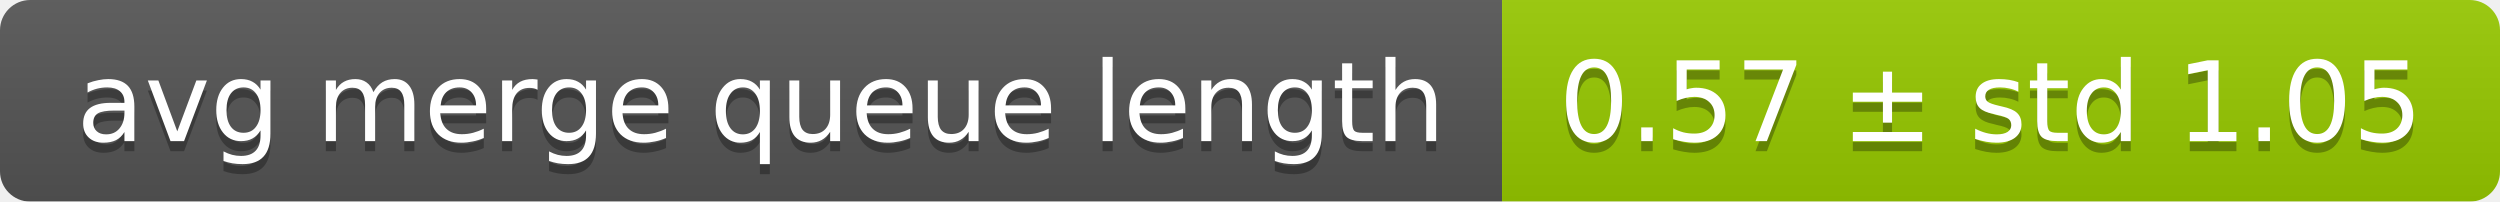
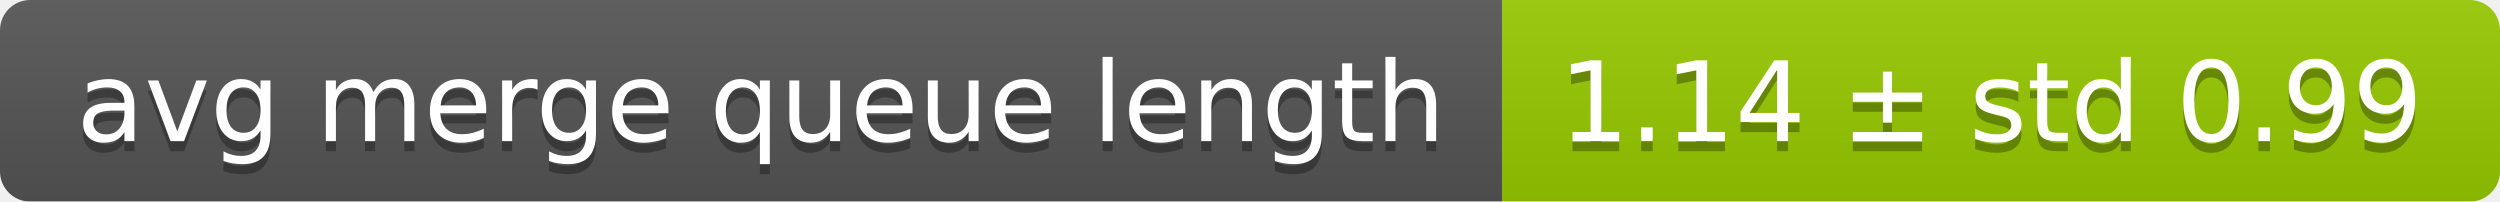
<svg xmlns="http://www.w3.org/2000/svg" width="248" height="20">
  <linearGradient id="smooth" x2="0" y2="100%">
    <stop offset="0" stop-color="#bbb" stop-opacity=".1" />
    <stop offset="1" stop-opacity=".1" />
  </linearGradient>
  <mask id="round">
    <rect width="248" height="20" rx="3" fill="#fff" />
  </mask>
  <g mask="url(#round)">
    <rect width="149" height="20" fill="#555" />
    <rect x="149" width="99" height="20" fill="#97ca00" />
    <rect width="248" height="20" fill="url(#smooth)" />
  </g>
  <g fill="#fff" text-anchor="middle" font-family="DejaVu Sans,Verdana,Geneva,sans-serif" font-size="11">
    <text x="75.5" y="15" fill="#010101" fill-opacity=".3">avg merge queue length</text>
    <text x="75.5" y="14">avg merge queue length</text>
-     <text x="197.5" y="15" fill="#010101" fill-opacity=".3">0.57 ± std 1.05</text>
-     <text x="197.5" y="14">0.57 ± std 1.05</text>
+     <text x="197.5" y="15" fill="#010101" fill-opacity=".3">1.14 ± std 0.99</text>
+     <text x="197.5" y="14">1.14 ± std 0.99</text>
  </g>
</svg>
